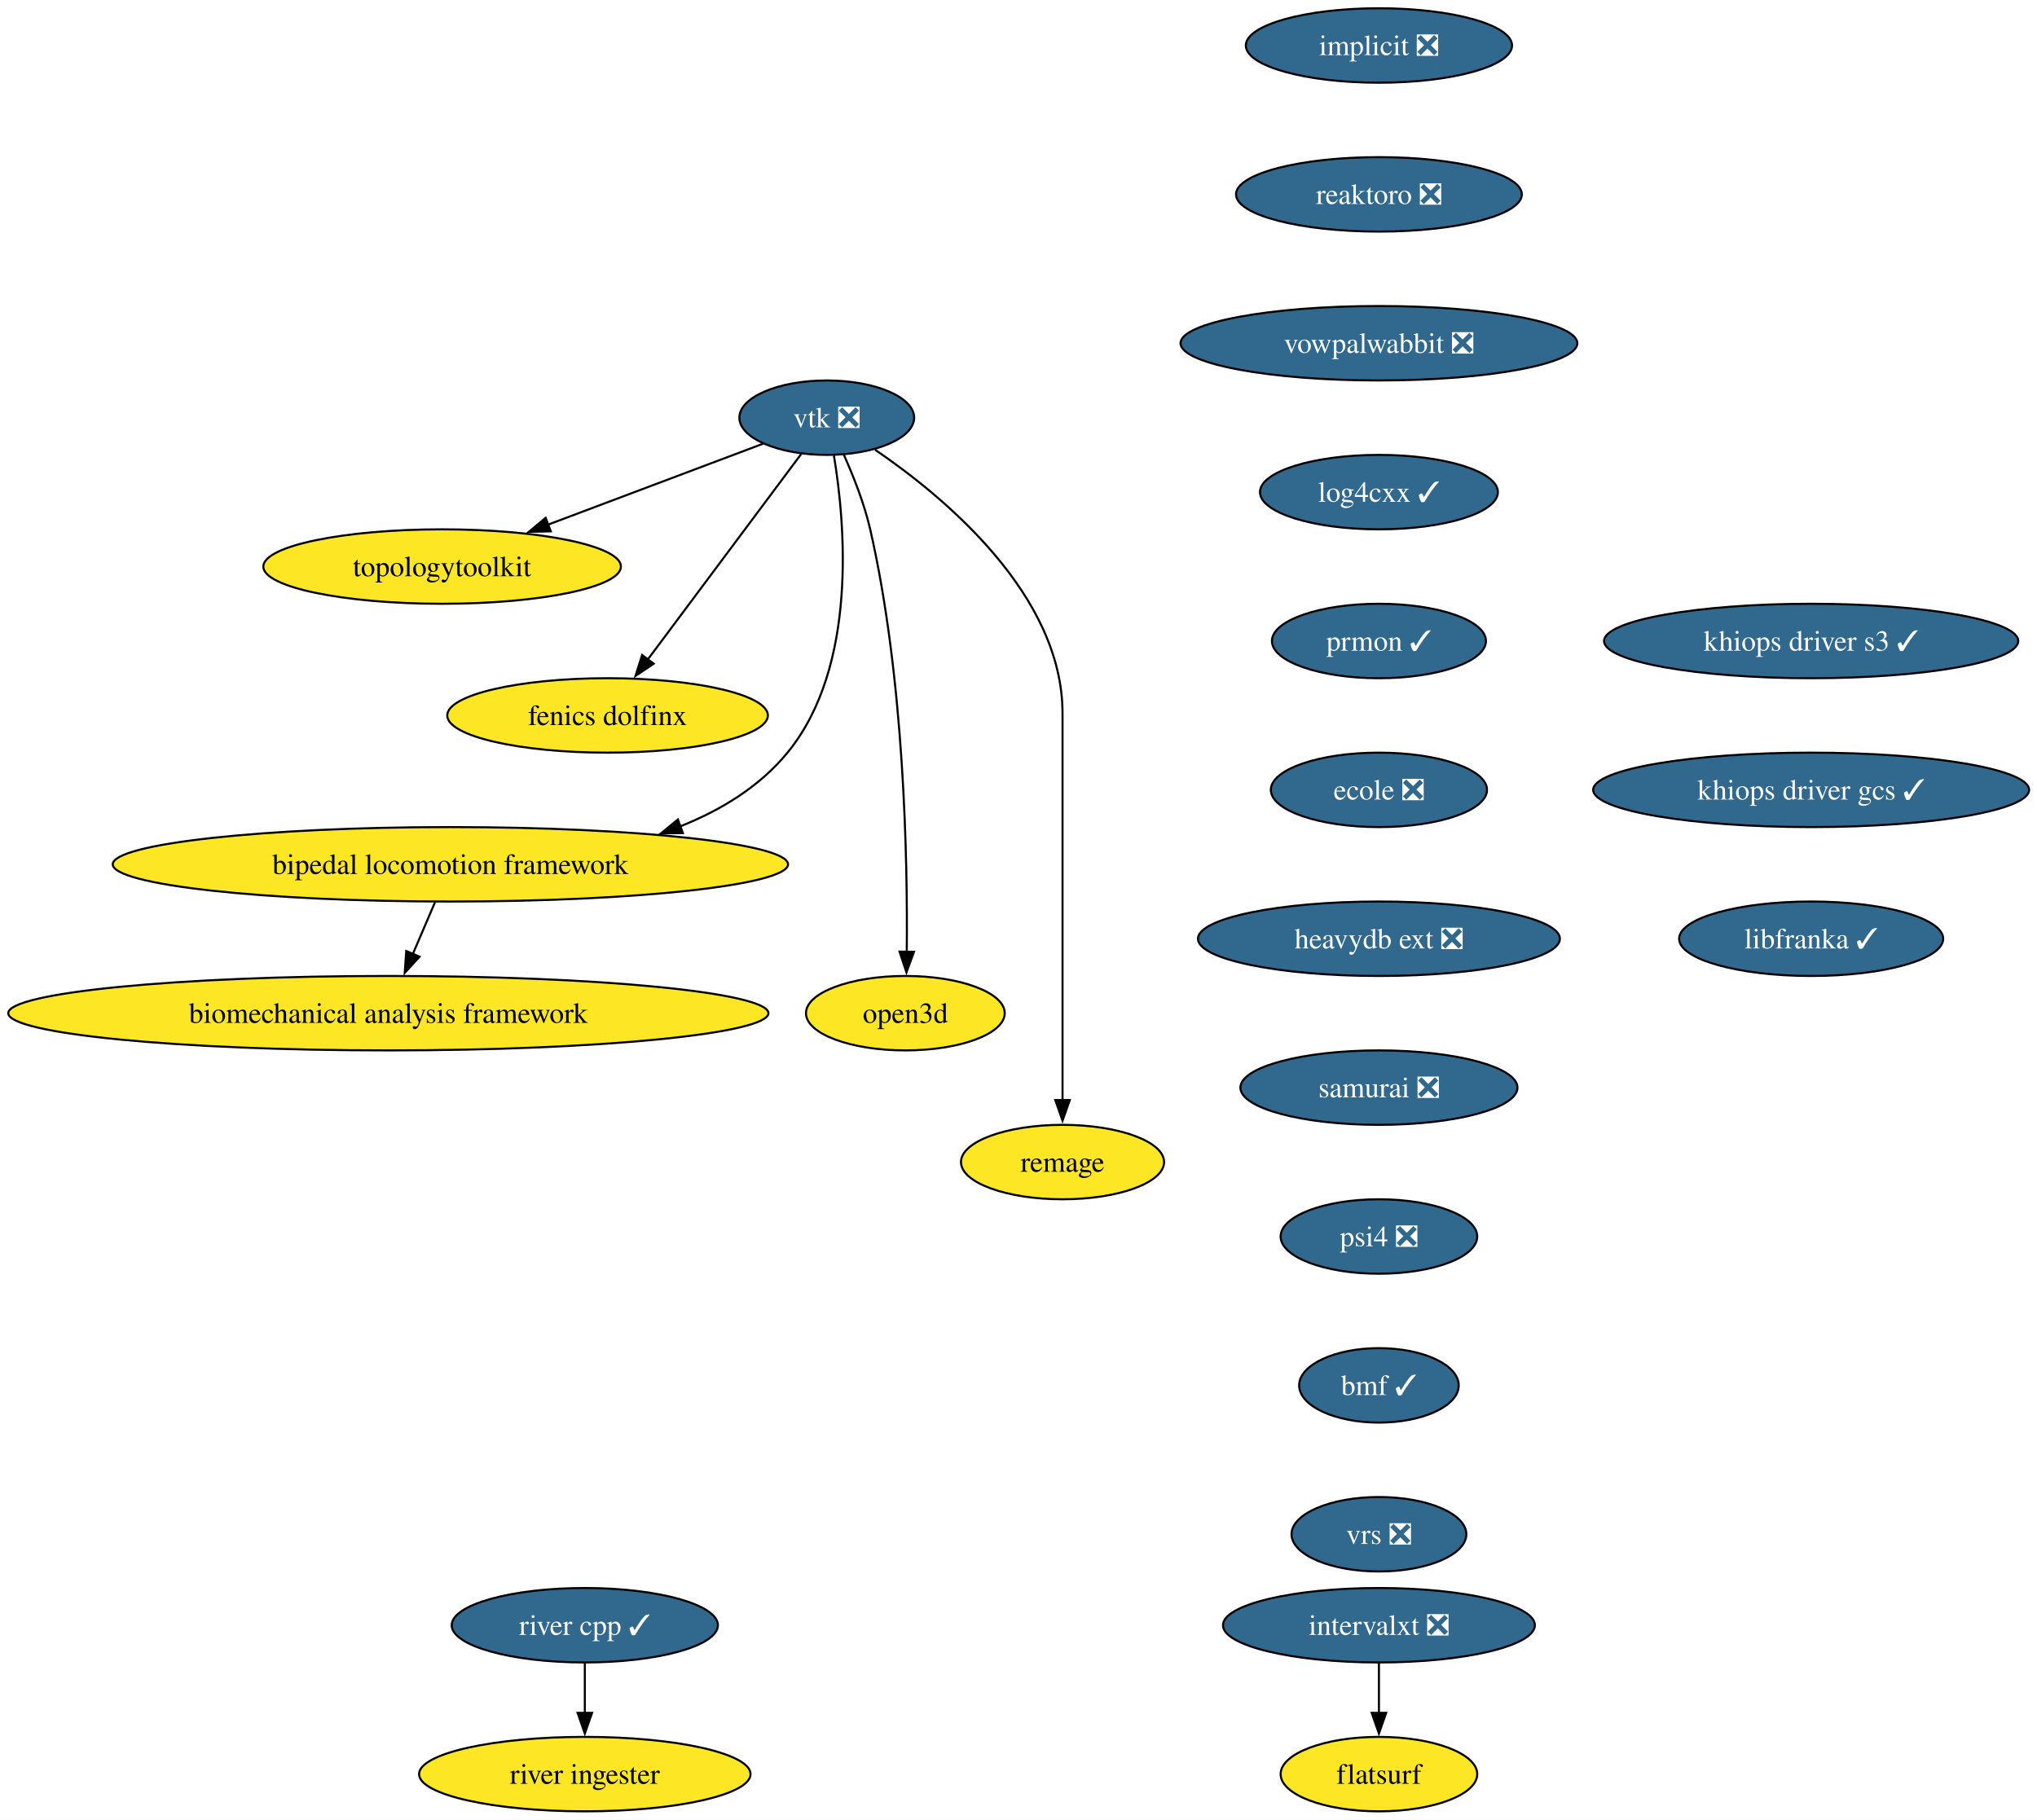
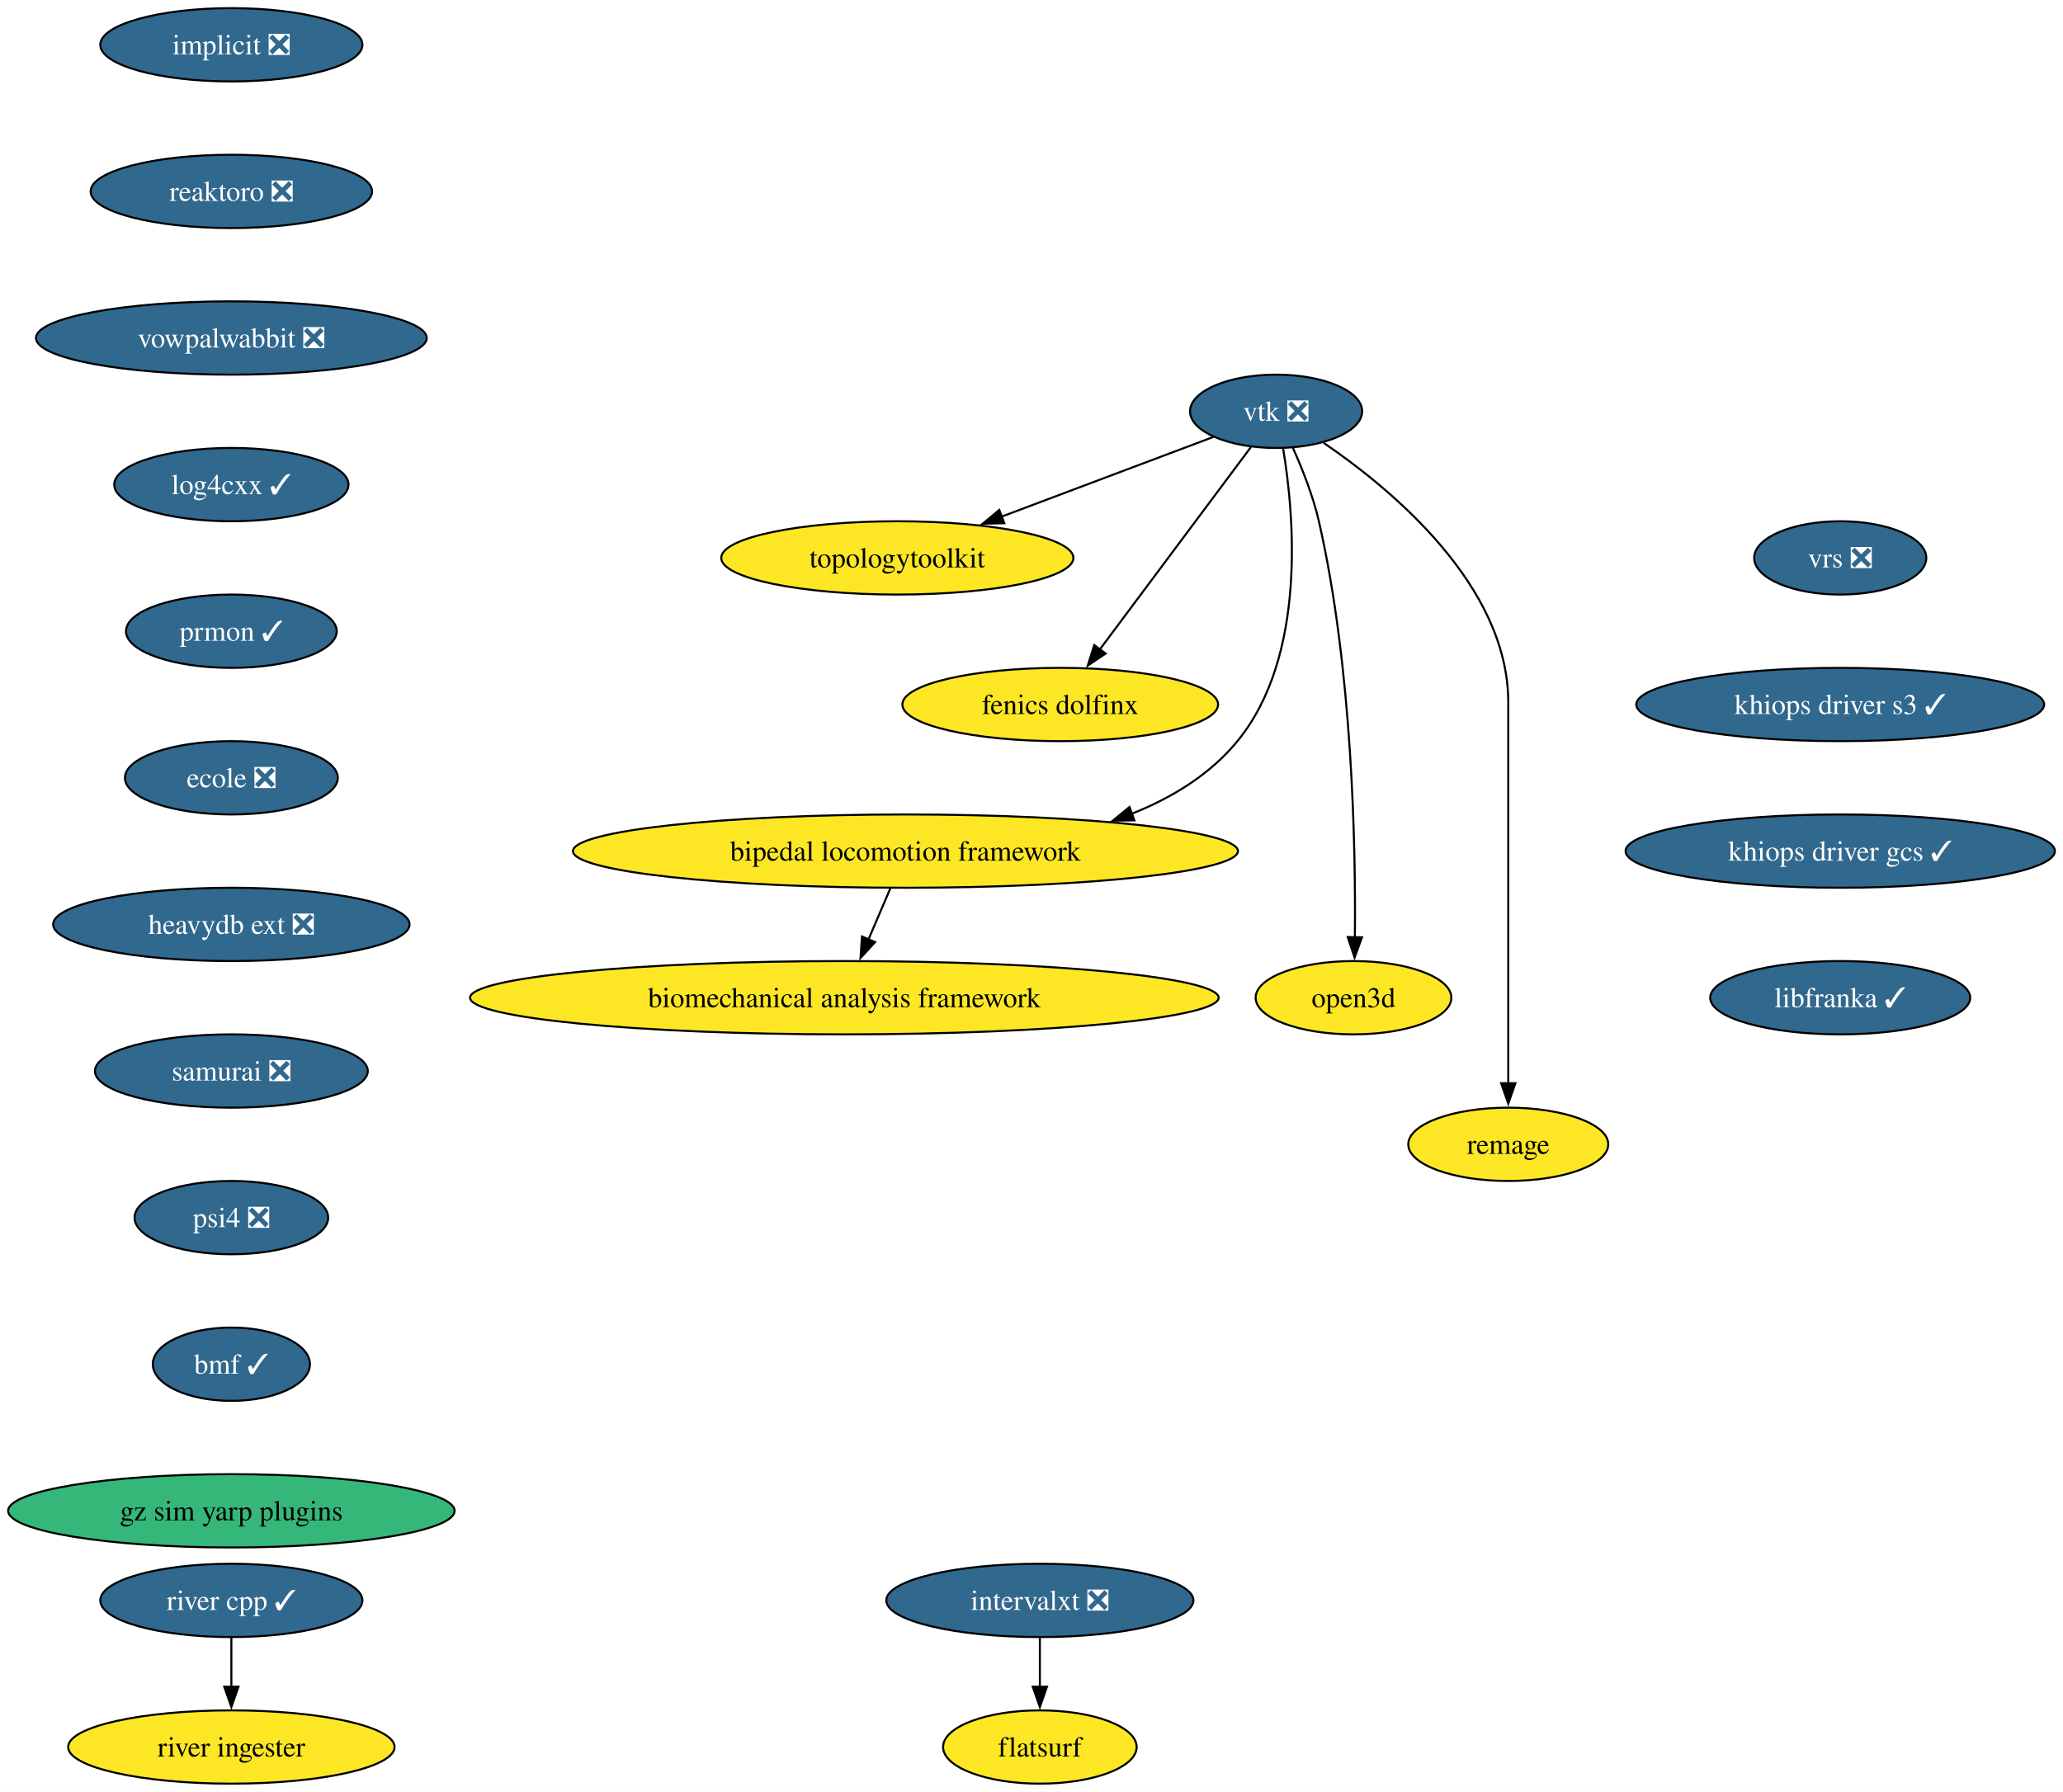
- <svg xmlns="http://www.w3.org/2000/svg" xmlns:xlink="http://www.w3.org/1999/xlink" width="985pt" height="880pt" viewBox="0.00 0.00 985.00 880.00">
+ <svg xmlns="http://www.w3.org/2000/svg" xmlns:xlink="http://www.w3.org/1999/xlink" width="1013pt" height="880pt" viewBox="0.00 0.00 1013.00 880.00">
  <g id="graph0" class="graph" transform="scale(1 1) rotate(0) translate(4 876)">
-     <polygon fill="white" stroke="none" points="-4,4 -4,-876 981.19,-876 981.19,4 -4,4" />
+     <polygon fill="white" stroke="none" points="-4,4 -4,-876 1009,-876 1009,4 -4,4" />
    <g id="node1" class="node">
      <g id="a_node1">
        <a xlink:href="https://github.com/conda-forge/implicit-feedstock/pull/111" xlink:title="implicit ❎">
-           <ellipse fill="#31688e" stroke="black" cx="662.79" cy="-854" rx="64.36" ry="18" />
-           <text xml:space="preserve" text-anchor="middle" x="662.79" y="-849.33" font-family="Times,serif" font-size="14.00" fill="white">implicit ❎</text>
+           <ellipse fill="#31688e" stroke="black" cx="109.61" cy="-854" rx="64.36" ry="18" />
+           <text xml:space="preserve" text-anchor="middle" x="109.61" y="-849.33" font-family="Times,serif" font-size="14.00" fill="white">implicit ❎</text>
        </a>
      </g>
    </g>
    <g id="node2" class="node">
      <g id="a_node2">
        <a xlink:href="https://github.com/conda-forge/reaktoro-feedstock/pull/122" xlink:title="reaktoro ❎">
-           <ellipse fill="#31688e" stroke="black" cx="662.79" cy="-782" rx="69.1" ry="18" />
-           <text xml:space="preserve" text-anchor="middle" x="662.79" y="-777.33" font-family="Times,serif" font-size="14.00" fill="white">reaktoro ❎</text>
+           <ellipse fill="#31688e" stroke="black" cx="109.61" cy="-782" rx="69.1" ry="18" />
+           <text xml:space="preserve" text-anchor="middle" x="109.61" y="-777.33" font-family="Times,serif" font-size="14.00" fill="white">reaktoro ❎</text>
        </a>
      </g>
    </g>
    <g id="node10" class="node">
      <g id="a_node10">
        <a xlink:href="https://github.com/conda-forge/vowpalwabbit-feedstock/pull/93" xlink:title="vowpalwabbit ❎">
-           <ellipse fill="#31688e" stroke="black" cx="662.79" cy="-710" rx="95.93" ry="18" />
-           <text xml:space="preserve" text-anchor="middle" x="662.79" y="-705.33" font-family="Times,serif" font-size="14.00" fill="white">vowpalwabbit ❎</text>
+           <ellipse fill="#31688e" stroke="black" cx="109.61" cy="-710" rx="95.93" ry="18" />
+           <text xml:space="preserve" text-anchor="middle" x="109.61" y="-705.33" font-family="Times,serif" font-size="14.00" fill="white">vowpalwabbit ❎</text>
        </a>
      </g>
    </g>
    <g id="node3" class="node">
      <g id="a_node3">
        <a xlink:href="https://github.com/conda-forge/vtk-feedstock/pull/413" xlink:title="vtk ❎">
-           <ellipse fill="#31688e" stroke="black" cx="395.79" cy="-674" rx="42.26" ry="18" />
-           <text xml:space="preserve" text-anchor="middle" x="395.79" y="-669.33" font-family="Times,serif" font-size="14.00" fill="white">vtk ❎</text>
+           <ellipse fill="#31688e" stroke="black" cx="622.61" cy="-674" rx="42.26" ry="18" />
+           <text xml:space="preserve" text-anchor="middle" x="622.61" y="-669.33" font-family="Times,serif" font-size="14.00" fill="white">vtk ❎</text>
        </a>
      </g>
    </g>
    <g id="node4" class="node">
      <g id="a_node4">
        <a xlink:href="https://github.com/conda-forge/topologytoolkit-feedstock" xlink:title="topologytoolkit">
-           <ellipse fill="#fde725" stroke="black" cx="209.79" cy="-602" rx="86.46" ry="18" />
-           <text xml:space="preserve" text-anchor="middle" x="209.79" y="-597.33" font-family="Times,serif" font-size="14.00">topologytoolkit</text>
+           <ellipse fill="#fde725" stroke="black" cx="436.61" cy="-602" rx="86.46" ry="18" />
+           <text xml:space="preserve" text-anchor="middle" x="436.61" y="-597.33" font-family="Times,serif" font-size="14.00">topologytoolkit</text>
        </a>
      </g>
    </g>
    <g id="edge2" class="edge">
-       <path fill="none" stroke="black" d="M365.07,-661.44C336.77,-650.79 294.22,-634.78 260.81,-622.2" />
-       <polygon fill="black" stroke="black" points="262.33,-619.03 251.74,-618.79 259.86,-625.58 262.33,-619.03" />
+       <path fill="none" stroke="black" d="M591.89,-661.44C563.59,-650.79 521.04,-634.78 487.63,-622.2" />
+       <polygon fill="black" stroke="black" points="489.15,-619.03 478.55,-618.79 486.68,-625.58 489.15,-619.03" />
    </g>
    <g id="node5" class="node">
      <g id="a_node5">
        <a xlink:href="https://github.com/conda-forge/fenics-dolfinx-feedstock" xlink:title="fenics dolfinx">
-           <ellipse fill="#fde725" stroke="black" cx="289.79" cy="-530" rx="77.52" ry="18" />
-           <text xml:space="preserve" text-anchor="middle" x="289.79" y="-525.33" font-family="Times,serif" font-size="14.00">fenics dolfinx</text>
+           <ellipse fill="#fde725" stroke="black" cx="516.61" cy="-530" rx="77.52" ry="18" />
+           <text xml:space="preserve" text-anchor="middle" x="516.61" y="-525.33" font-family="Times,serif" font-size="14.00">fenics dolfinx</text>
        </a>
      </g>
    </g>
    <g id="edge3" class="edge">
-       <path fill="none" stroke="black" d="M383.42,-656.43C365.17,-631.98 330.85,-586 309.21,-557.02" />
-       <polygon fill="black" stroke="black" points="312.1,-555.03 303.31,-549.11 306.49,-559.22 312.1,-555.03" />
+       <path fill="none" stroke="black" d="M610.24,-656.43C591.99,-631.98 557.67,-586 536.03,-557.02" />
+       <polygon fill="black" stroke="black" points="538.92,-555.03 530.13,-549.11 533.31,-559.22 538.92,-555.03" />
    </g>
    <g id="node6" class="node">
      <g id="a_node6">
        <a xlink:href="https://github.com/conda-forge/bipedal-locomotion-framework-feedstock" xlink:title="bipedal locomotion framework">
-           <ellipse fill="#fde725" stroke="black" cx="213.79" cy="-458" rx="163.27" ry="18" />
-           <text xml:space="preserve" text-anchor="middle" x="213.79" y="-453.32" font-family="Times,serif" font-size="14.00">bipedal locomotion framework</text>
+           <ellipse fill="#fde725" stroke="black" cx="440.61" cy="-458" rx="163.27" ry="18" />
+           <text xml:space="preserve" text-anchor="middle" x="440.61" y="-453.32" font-family="Times,serif" font-size="14.00">bipedal locomotion framework</text>
        </a>
      </g>
    </g>
    <g id="edge4" class="edge">
-       <path fill="none" stroke="black" d="M399.24,-655.68C404.61,-623.45 411.06,-553.78 376.79,-512 363.35,-495.62 344.78,-484.25 324.97,-476.37" />
-       <polygon fill="black" stroke="black" points="326.21,-473.1 315.61,-472.97 323.81,-479.68 326.21,-473.1" />
+       <path fill="none" stroke="black" d="M626.06,-655.68C631.43,-623.45 637.88,-553.78 603.61,-512 590.17,-495.62 571.6,-484.25 551.79,-476.37" />
+       <polygon fill="black" stroke="black" points="553.02,-473.1 542.43,-472.97 550.63,-479.68 553.02,-473.1" />
    </g>
    <g id="node7" class="node">
      <g id="a_node7">
        <a xlink:href="https://github.com/conda-forge/open3d-feedstock" xlink:title="open3d">
-           <ellipse fill="#fde725" stroke="black" cx="433.79" cy="-386" rx="48.05" ry="18" />
-           <text xml:space="preserve" text-anchor="middle" x="433.79" y="-381.32" font-family="Times,serif" font-size="14.00">open3d</text>
+           <ellipse fill="#fde725" stroke="black" cx="660.61" cy="-386" rx="48.05" ry="18" />
+           <text xml:space="preserve" text-anchor="middle" x="660.61" y="-381.32" font-family="Times,serif" font-size="14.00">open3d</text>
        </a>
      </g>
    </g>
    <g id="edge5" class="edge">
-       <path fill="none" stroke="black" d="M403.96,-656.24C408.55,-646.01 413.92,-632.54 416.79,-620 433.33,-547.72 434.92,-459.85 434.47,-415.52" />
-       <polygon fill="black" stroke="black" points="437.97,-415.68 434.32,-405.73 430.97,-415.78 437.97,-415.68" />
+       <path fill="none" stroke="black" d="M630.77,-656.24C635.36,-646.01 640.74,-632.54 643.61,-620 660.15,-547.72 661.74,-459.85 661.29,-415.52" />
+       <polygon fill="black" stroke="black" points="664.79,-415.68 661.14,-405.73 657.79,-415.78 664.79,-415.68" />
    </g>
    <g id="node8" class="node">
      <g id="a_node8">
        <a xlink:href="https://github.com/conda-forge/remage-feedstock" xlink:title="remage">
-           <ellipse fill="#fde725" stroke="black" cx="509.79" cy="-314" rx="49.1" ry="18" />
-           <text xml:space="preserve" text-anchor="middle" x="509.79" y="-309.32" font-family="Times,serif" font-size="14.00">remage</text>
+           <ellipse fill="#fde725" stroke="black" cx="736.61" cy="-314" rx="49.1" ry="18" />
+           <text xml:space="preserve" text-anchor="middle" x="736.61" y="-309.32" font-family="Times,serif" font-size="14.00">remage</text>
        </a>
      </g>
    </g>
    <g id="edge6" class="edge">
-       <path fill="none" stroke="black" d="M419.13,-658.5C452.48,-635.77 509.79,-588.38 509.79,-531 509.79,-531 509.79,-531 509.79,-457 509.79,-417.74 509.79,-372.38 509.79,-343.69" />
-       <polygon fill="black" stroke="black" points="513.29,-344 509.79,-334 506.29,-344 513.29,-344" />
+       <path fill="none" stroke="black" d="M645.95,-658.5C679.3,-635.77 736.61,-588.38 736.61,-531 736.61,-531 736.61,-531 736.61,-457 736.61,-417.74 736.61,-372.38 736.61,-343.69" />
+       <polygon fill="black" stroke="black" points="740.11,-344 736.61,-334 733.11,-344 740.11,-344" />
    </g>
    <g id="node9" class="node">
      <g id="a_node9">
        <a xlink:href="https://github.com/conda-forge/biomechanical-analysis-framework-feedstock" xlink:title="biomechanical analysis framework">
-           <ellipse fill="#fde725" stroke="black" cx="183.79" cy="-386" rx="183.79" ry="18" />
-           <text xml:space="preserve" text-anchor="middle" x="183.79" y="-381.32" font-family="Times,serif" font-size="14.00">biomechanical analysis framework</text>
+           <ellipse fill="#fde725" stroke="black" cx="410.61" cy="-386" rx="183.79" ry="18" />
+           <text xml:space="preserve" text-anchor="middle" x="410.61" y="-381.32" font-family="Times,serif" font-size="14.00">biomechanical analysis framework</text>
        </a>
      </g>
    </g>
    <g id="edge7" class="edge">
-       <path fill="none" stroke="black" d="M206.37,-439.7C203.14,-432.15 199.27,-423.12 195.65,-414.68" />
-       <polygon fill="black" stroke="black" points="198.87,-413.31 191.71,-405.5 192.44,-416.07 198.87,-413.31" />
+       <path fill="none" stroke="black" d="M433.19,-439.7C429.96,-432.15 426.09,-423.12 422.47,-414.68" />
+       <polygon fill="black" stroke="black" points="425.69,-413.31 418.53,-405.5 419.26,-416.07 425.69,-413.31" />
    </g>
    <g id="node11" class="node">
      <g id="a_node11">
        <a xlink:href="https://github.com/conda-forge/log4cxx-feedstock/pull/33" xlink:title="log4cxx ✓">
-           <ellipse fill="#31688e" stroke="black" cx="662.79" cy="-638" rx="57.52" ry="18" />
-           <text xml:space="preserve" text-anchor="middle" x="662.79" y="-633.33" font-family="Times,serif" font-size="14.00" fill="white">log4cxx ✓</text>
+           <ellipse fill="#31688e" stroke="black" cx="109.61" cy="-638" rx="57.52" ry="18" />
+           <text xml:space="preserve" text-anchor="middle" x="109.61" y="-633.33" font-family="Times,serif" font-size="14.00" fill="white">log4cxx ✓</text>
        </a>
      </g>
    </g>
    <g id="node12" class="node">
      <g id="a_node12">
        <a xlink:href="https://github.com/conda-forge/prmon-feedstock/pull/32" xlink:title="prmon ✓">
-           <ellipse fill="#31688e" stroke="black" cx="662.79" cy="-566" rx="51.74" ry="18" />
-           <text xml:space="preserve" text-anchor="middle" x="662.79" y="-561.33" font-family="Times,serif" font-size="14.00" fill="white">prmon ✓</text>
+           <ellipse fill="#31688e" stroke="black" cx="109.61" cy="-566" rx="51.74" ry="18" />
+           <text xml:space="preserve" text-anchor="middle" x="109.61" y="-561.33" font-family="Times,serif" font-size="14.00" fill="white">prmon ✓</text>
        </a>
      </g>
    </g>
    <g id="node13" class="node">
      <g id="a_node13">
        <a xlink:href="https://github.com/conda-forge/ecole-feedstock/pull/48" xlink:title="ecole ❎">
-           <ellipse fill="#31688e" stroke="black" cx="662.79" cy="-494" rx="52.26" ry="18" />
-           <text xml:space="preserve" text-anchor="middle" x="662.79" y="-489.32" font-family="Times,serif" font-size="14.00" fill="white">ecole ❎</text>
+           <ellipse fill="#31688e" stroke="black" cx="109.61" cy="-494" rx="52.26" ry="18" />
+           <text xml:space="preserve" text-anchor="middle" x="109.61" y="-489.32" font-family="Times,serif" font-size="14.00" fill="white">ecole ❎</text>
        </a>
      </g>
    </g>
    <g id="node14" class="node">
      <g id="a_node14">
        <a xlink:href="https://github.com/conda-forge/heavydb-ext-feedstock/pull/93" xlink:title="heavydb ext ❎">
-           <ellipse fill="#31688e" stroke="black" cx="662.79" cy="-422" rx="87.51" ry="18" />
-           <text xml:space="preserve" text-anchor="middle" x="662.79" y="-417.32" font-family="Times,serif" font-size="14.00" fill="white">heavydb ext ❎</text>
+           <ellipse fill="#31688e" stroke="black" cx="109.61" cy="-422" rx="87.51" ry="18" />
+           <text xml:space="preserve" text-anchor="middle" x="109.61" y="-417.32" font-family="Times,serif" font-size="14.00" fill="white">heavydb ext ❎</text>
        </a>
      </g>
    </g>
    <g id="node19" class="node">
      <g id="a_node19">
        <a xlink:href="https://github.com/conda-forge/samurai-feedstock/pull/42" xlink:title="samurai ❎">
-           <ellipse fill="#31688e" stroke="black" cx="662.79" cy="-350" rx="66.99" ry="18" />
-           <text xml:space="preserve" text-anchor="middle" x="662.79" y="-345.32" font-family="Times,serif" font-size="14.00" fill="white">samurai ❎</text>
+           <ellipse fill="#31688e" stroke="black" cx="109.61" cy="-350" rx="66.99" ry="18" />
+           <text xml:space="preserve" text-anchor="middle" x="109.61" y="-345.32" font-family="Times,serif" font-size="14.00" fill="white">samurai ❎</text>
        </a>
      </g>
    </g>
    <g id="node15" class="node">
      <g id="a_node15">
        <a xlink:href="https://github.com/conda-forge/intervalxt-feedstock/pull/28" xlink:title="intervalxt ❎">
-           <ellipse fill="#31688e" stroke="black" cx="662.79" cy="-90" rx="75.41" ry="18" />
-           <text xml:space="preserve" text-anchor="middle" x="662.79" y="-85.33" font-family="Times,serif" font-size="14.00" fill="white">intervalxt ❎</text>
+           <ellipse fill="#31688e" stroke="black" cx="506.61" cy="-90" rx="75.41" ry="18" />
+           <text xml:space="preserve" text-anchor="middle" x="506.61" y="-85.33" font-family="Times,serif" font-size="14.00" fill="white">intervalxt ❎</text>
        </a>
      </g>
    </g>
    <g id="node16" class="node">
      <g id="a_node16">
        <a xlink:href="https://github.com/conda-forge/flatsurf-feedstock" xlink:title="flatsurf">
-           <ellipse fill="#fde725" stroke="black" cx="662.79" cy="-18" rx="47.53" ry="18" />
-           <text xml:space="preserve" text-anchor="middle" x="662.79" y="-13.32" font-family="Times,serif" font-size="14.00">flatsurf</text>
+           <ellipse fill="#fde725" stroke="black" cx="506.61" cy="-18" rx="47.53" ry="18" />
+           <text xml:space="preserve" text-anchor="middle" x="506.61" y="-13.32" font-family="Times,serif" font-size="14.00">flatsurf</text>
        </a>
      </g>
    </g>
    <g id="edge13" class="edge">
-       <path fill="none" stroke="black" d="M662.79,-71.7C662.79,-64.41 662.79,-55.73 662.79,-47.54" />
-       <polygon fill="black" stroke="black" points="666.29,-47.62 662.79,-37.62 659.29,-47.62 666.29,-47.62" />
+       <path fill="none" stroke="black" d="M506.61,-71.7C506.61,-64.41 506.61,-55.73 506.61,-47.54" />
+       <polygon fill="black" stroke="black" points="510.11,-47.62 506.61,-37.62 503.11,-47.62 510.11,-47.62" />
    </g>
    <g id="node17" class="node">
      <g id="a_node17">
        <a xlink:href="https://github.com/conda-forge/river-cpp-feedstock/pull/28" xlink:title="river cpp ✓">
-           <ellipse fill="#31688e" stroke="black" cx="278.79" cy="-90" rx="64.36" ry="18" />
-           <text xml:space="preserve" text-anchor="middle" x="278.79" y="-85.33" font-family="Times,serif" font-size="14.00" fill="white">river cpp ✓</text>
+           <ellipse fill="#31688e" stroke="black" cx="109.61" cy="-90" rx="64.36" ry="18" />
+           <text xml:space="preserve" text-anchor="middle" x="109.61" y="-85.33" font-family="Times,serif" font-size="14.00" fill="white">river cpp ✓</text>
        </a>
      </g>
    </g>
    <g id="node18" class="node">
      <g id="a_node18">
        <a xlink:href="https://github.com/conda-forge/river-ingester-feedstock" xlink:title="river ingester">
-           <ellipse fill="#fde725" stroke="black" cx="278.79" cy="-18" rx="80.14" ry="18" />
-           <text xml:space="preserve" text-anchor="middle" x="278.79" y="-13.32" font-family="Times,serif" font-size="14.00">river ingester</text>
+           <ellipse fill="#fde725" stroke="black" cx="109.61" cy="-18" rx="80.14" ry="18" />
+           <text xml:space="preserve" text-anchor="middle" x="109.61" y="-13.32" font-family="Times,serif" font-size="14.00">river ingester</text>
        </a>
      </g>
    </g>
    <g id="edge14" class="edge">
-       <path fill="none" stroke="black" d="M278.79,-71.7C278.79,-64.41 278.79,-55.73 278.79,-47.54" />
-       <polygon fill="black" stroke="black" points="282.29,-47.62 278.79,-37.62 275.29,-47.62 282.29,-47.62" />
+       <path fill="none" stroke="black" d="M109.61,-71.7C109.61,-64.41 109.61,-55.73 109.61,-47.54" />
+       <polygon fill="black" stroke="black" points="113.11,-47.62 109.61,-37.62 106.11,-47.62 113.11,-47.62" />
    </g>
    <g id="node20" class="node">
      <g id="a_node20">
        <a xlink:href="https://github.com/conda-forge/psi4-feedstock/pull/45" xlink:title="psi4 ❎">
-           <ellipse fill="#31688e" stroke="black" cx="662.79" cy="-278" rx="47.53" ry="18" />
-           <text xml:space="preserve" text-anchor="middle" x="662.79" y="-273.32" font-family="Times,serif" font-size="14.00" fill="white">psi4 ❎</text>
+           <ellipse fill="#31688e" stroke="black" cx="109.61" cy="-278" rx="47.53" ry="18" />
+           <text xml:space="preserve" text-anchor="middle" x="109.61" y="-273.32" font-family="Times,serif" font-size="14.00" fill="white">psi4 ❎</text>
        </a>
      </g>
    </g>
    <g id="node21" class="node">
      <g id="a_node21">
        <a xlink:href="https://github.com/conda-forge/bmf-feedstock/pull/42" xlink:title="bmf ✓">
-           <ellipse fill="#31688e" stroke="black" cx="662.79" cy="-206" rx="38.58" ry="18" />
-           <text xml:space="preserve" text-anchor="middle" x="662.79" y="-201.33" font-family="Times,serif" font-size="14.00" fill="white">bmf ✓</text>
+           <ellipse fill="#31688e" stroke="black" cx="109.61" cy="-206" rx="38.58" ry="18" />
+           <text xml:space="preserve" text-anchor="middle" x="109.61" y="-201.33" font-family="Times,serif" font-size="14.00" fill="white">bmf ✓</text>
        </a>
      </g>
    </g>
    <g id="node22" class="node">
      <g id="a_node22">
-         <a xlink:href="https://github.com/conda-forge/vrs-feedstock/pull/15" xlink:title="vrs ❎">
-           <ellipse fill="#31688e" stroke="black" cx="662.79" cy="-134" rx="42.26" ry="18" />
-           <text xml:space="preserve" text-anchor="middle" x="662.79" y="-129.32" font-family="Times,serif" font-size="14.00" fill="white">vrs ❎</text>
+         <a xlink:href="https://github.com/conda-forge/gz-sim-yarp-plugins-feedstock" xlink:title="gz sim yarp plugins">
+           <ellipse fill="#35b779" stroke="black" cx="109.61" cy="-134" rx="109.61" ry="18" />
+           <text xml:space="preserve" text-anchor="middle" x="109.61" y="-129.32" font-family="Times,serif" font-size="14.00">gz sim yarp plugins</text>
        </a>
      </g>
    </g>
    <g id="node23" class="node">
      <g id="a_node23">
-         <a xlink:href="https://github.com/conda-forge/khiops-driver-s3-feedstock/pull/2" xlink:title="khiops driver s3 ✓">
-           <ellipse fill="#31688e" stroke="black" cx="871.79" cy="-566" rx="100.14" ry="18" />
-           <text xml:space="preserve" text-anchor="middle" x="871.79" y="-561.33" font-family="Times,serif" font-size="14.00" fill="white">khiops driver s3 ✓</text>
+         <a xlink:href="https://github.com/conda-forge/vrs-feedstock/pull/15" xlink:title="vrs ❎">
+           <ellipse fill="#31688e" stroke="black" cx="899.61" cy="-602" rx="42.26" ry="18" />
+           <text xml:space="preserve" text-anchor="middle" x="899.61" y="-597.33" font-family="Times,serif" font-size="14.00" fill="white">vrs ❎</text>
        </a>
      </g>
    </g>
    <g id="node24" class="node">
      <g id="a_node24">
-         <a xlink:href="https://github.com/conda-forge/khiops-driver-gcs-feedstock/pull/4" xlink:title="khiops driver gcs ✓">
-           <ellipse fill="#31688e" stroke="black" cx="871.79" cy="-494" rx="105.4" ry="18" />
-           <text xml:space="preserve" text-anchor="middle" x="871.79" y="-489.32" font-family="Times,serif" font-size="14.00" fill="white">khiops driver gcs ✓</text>
+         <a xlink:href="https://github.com/conda-forge/khiops-driver-s3-feedstock/pull/2" xlink:title="khiops driver s3 ✓">
+           <ellipse fill="#31688e" stroke="black" cx="899.61" cy="-530" rx="100.14" ry="18" />
+           <text xml:space="preserve" text-anchor="middle" x="899.61" y="-525.33" font-family="Times,serif" font-size="14.00" fill="white">khiops driver s3 ✓</text>
        </a>
      </g>
    </g>
    <g id="node25" class="node">
      <g id="a_node25">
+         <a xlink:href="https://github.com/conda-forge/khiops-driver-gcs-feedstock/pull/4" xlink:title="khiops driver gcs ✓">
+           <ellipse fill="#31688e" stroke="black" cx="899.61" cy="-458" rx="105.4" ry="18" />
+           <text xml:space="preserve" text-anchor="middle" x="899.61" y="-453.32" font-family="Times,serif" font-size="14.00" fill="white">khiops driver gcs ✓</text>
+         </a>
+       </g>
+     </g>
+     <g id="node26" class="node">
+       <g id="a_node26">
        <a xlink:href="https://github.com/conda-forge/libfranka-feedstock/pull/2" xlink:title="libfranka ✓">
-           <ellipse fill="#31688e" stroke="black" cx="871.79" cy="-422" rx="63.84" ry="18" />
-           <text xml:space="preserve" text-anchor="middle" x="871.79" y="-417.32" font-family="Times,serif" font-size="14.00" fill="white">libfranka ✓</text>
+           <ellipse fill="#31688e" stroke="black" cx="899.61" cy="-386" rx="63.84" ry="18" />
+           <text xml:space="preserve" text-anchor="middle" x="899.61" y="-381.32" font-family="Times,serif" font-size="14.00" fill="white">libfranka ✓</text>
        </a>
      </g>
    </g>
  </g>
</svg>
